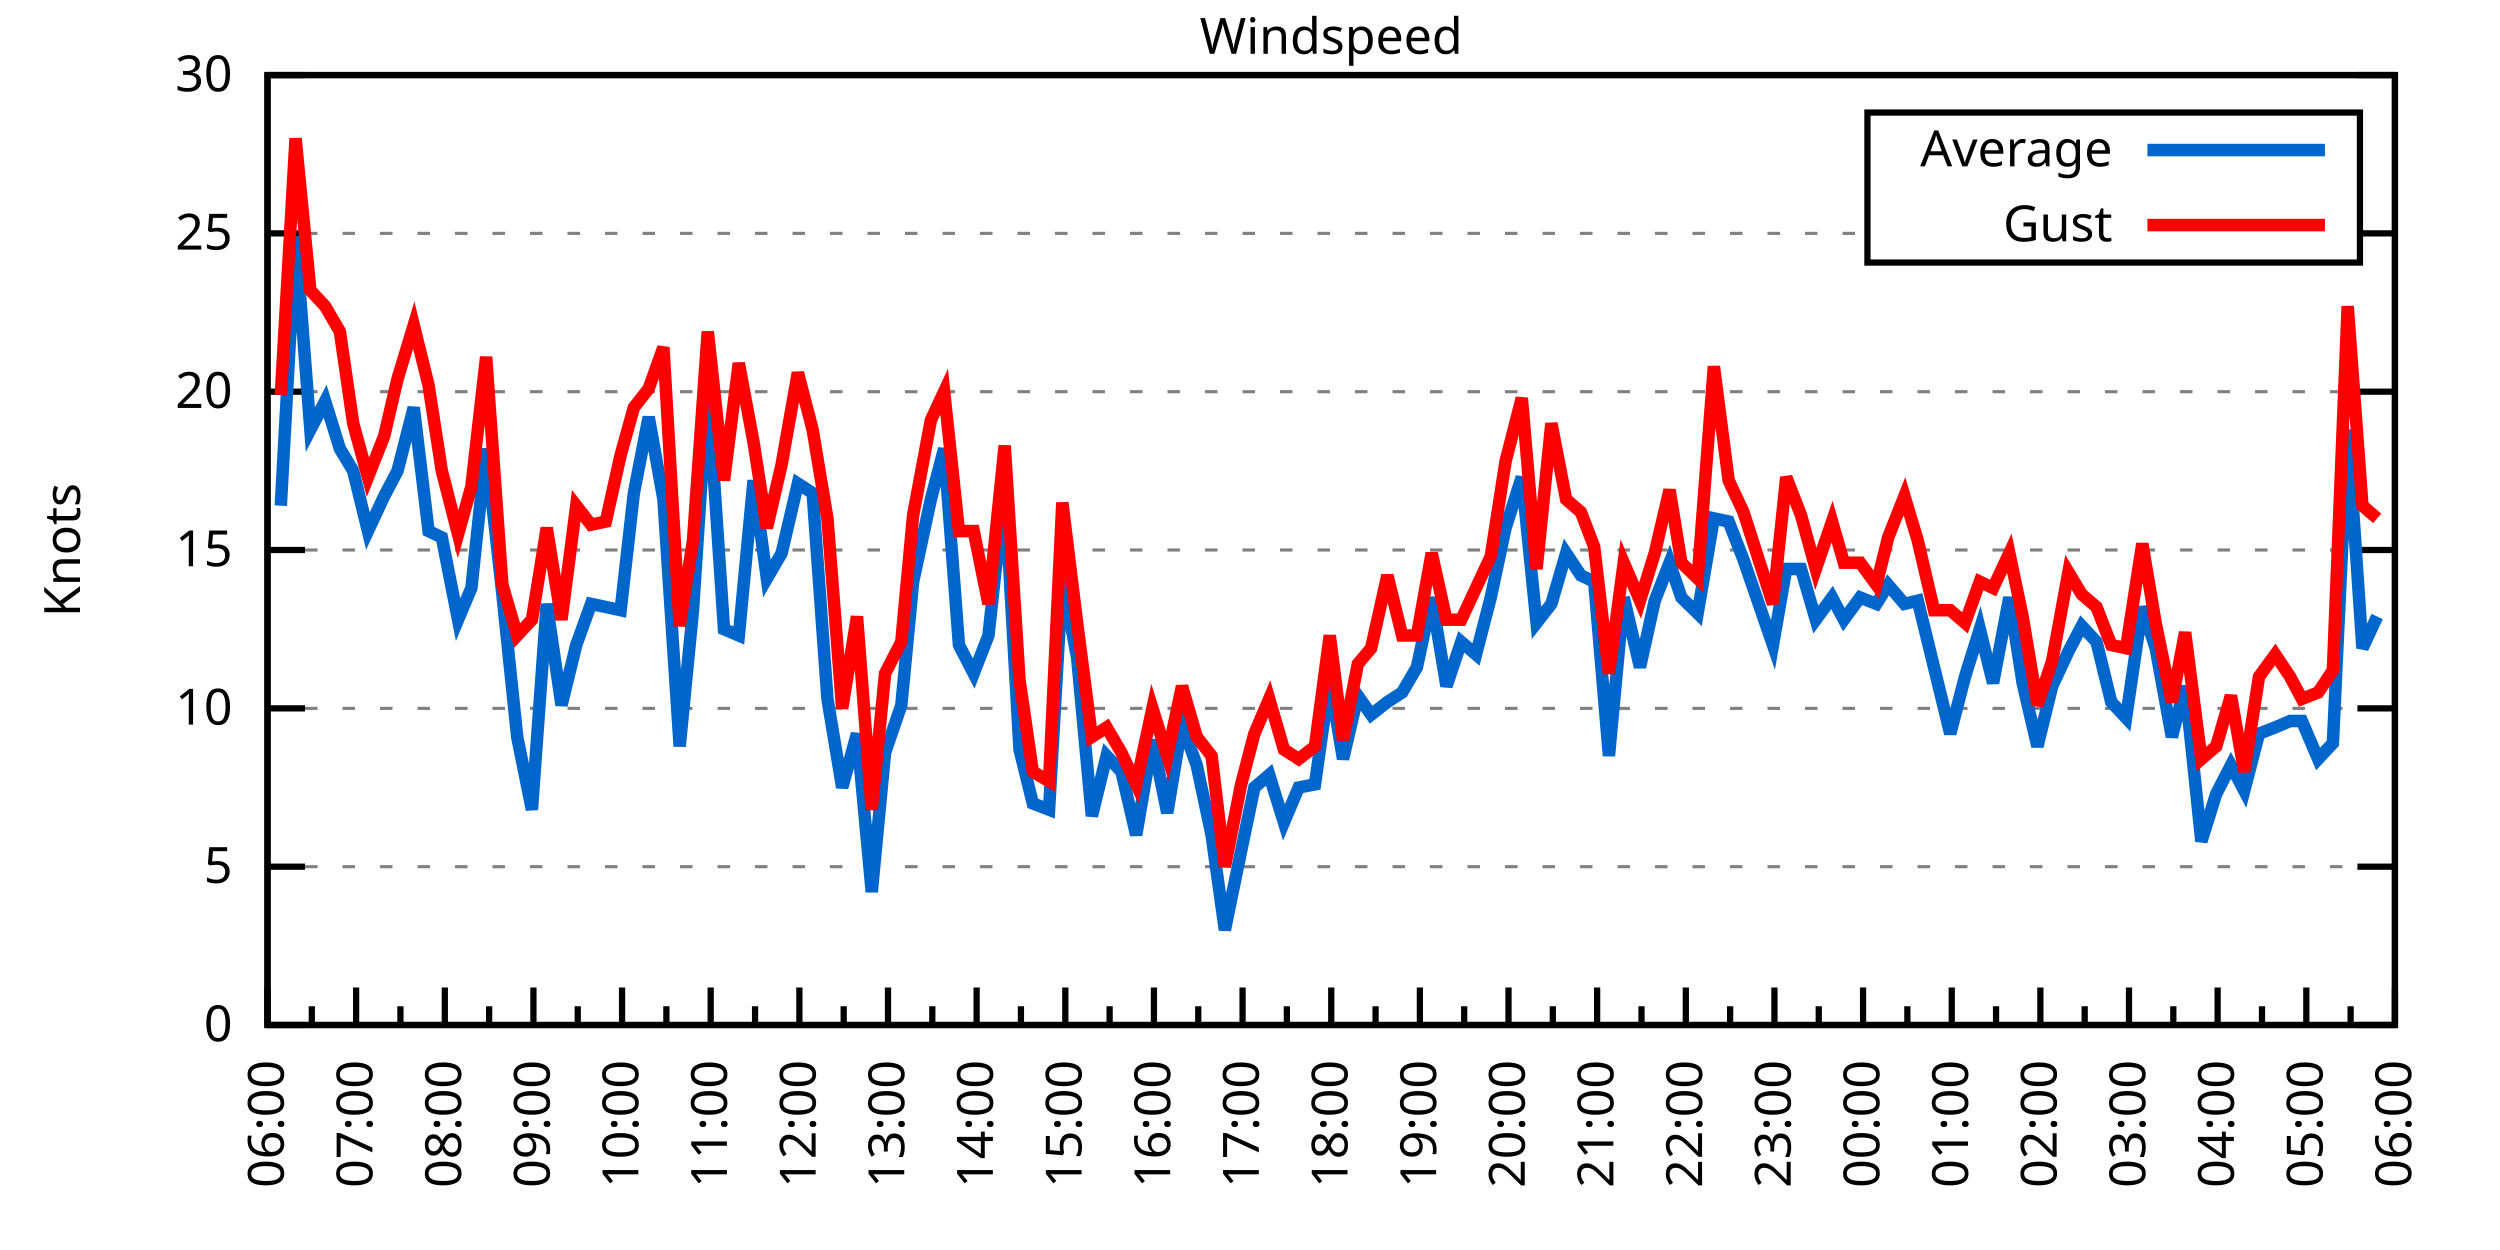
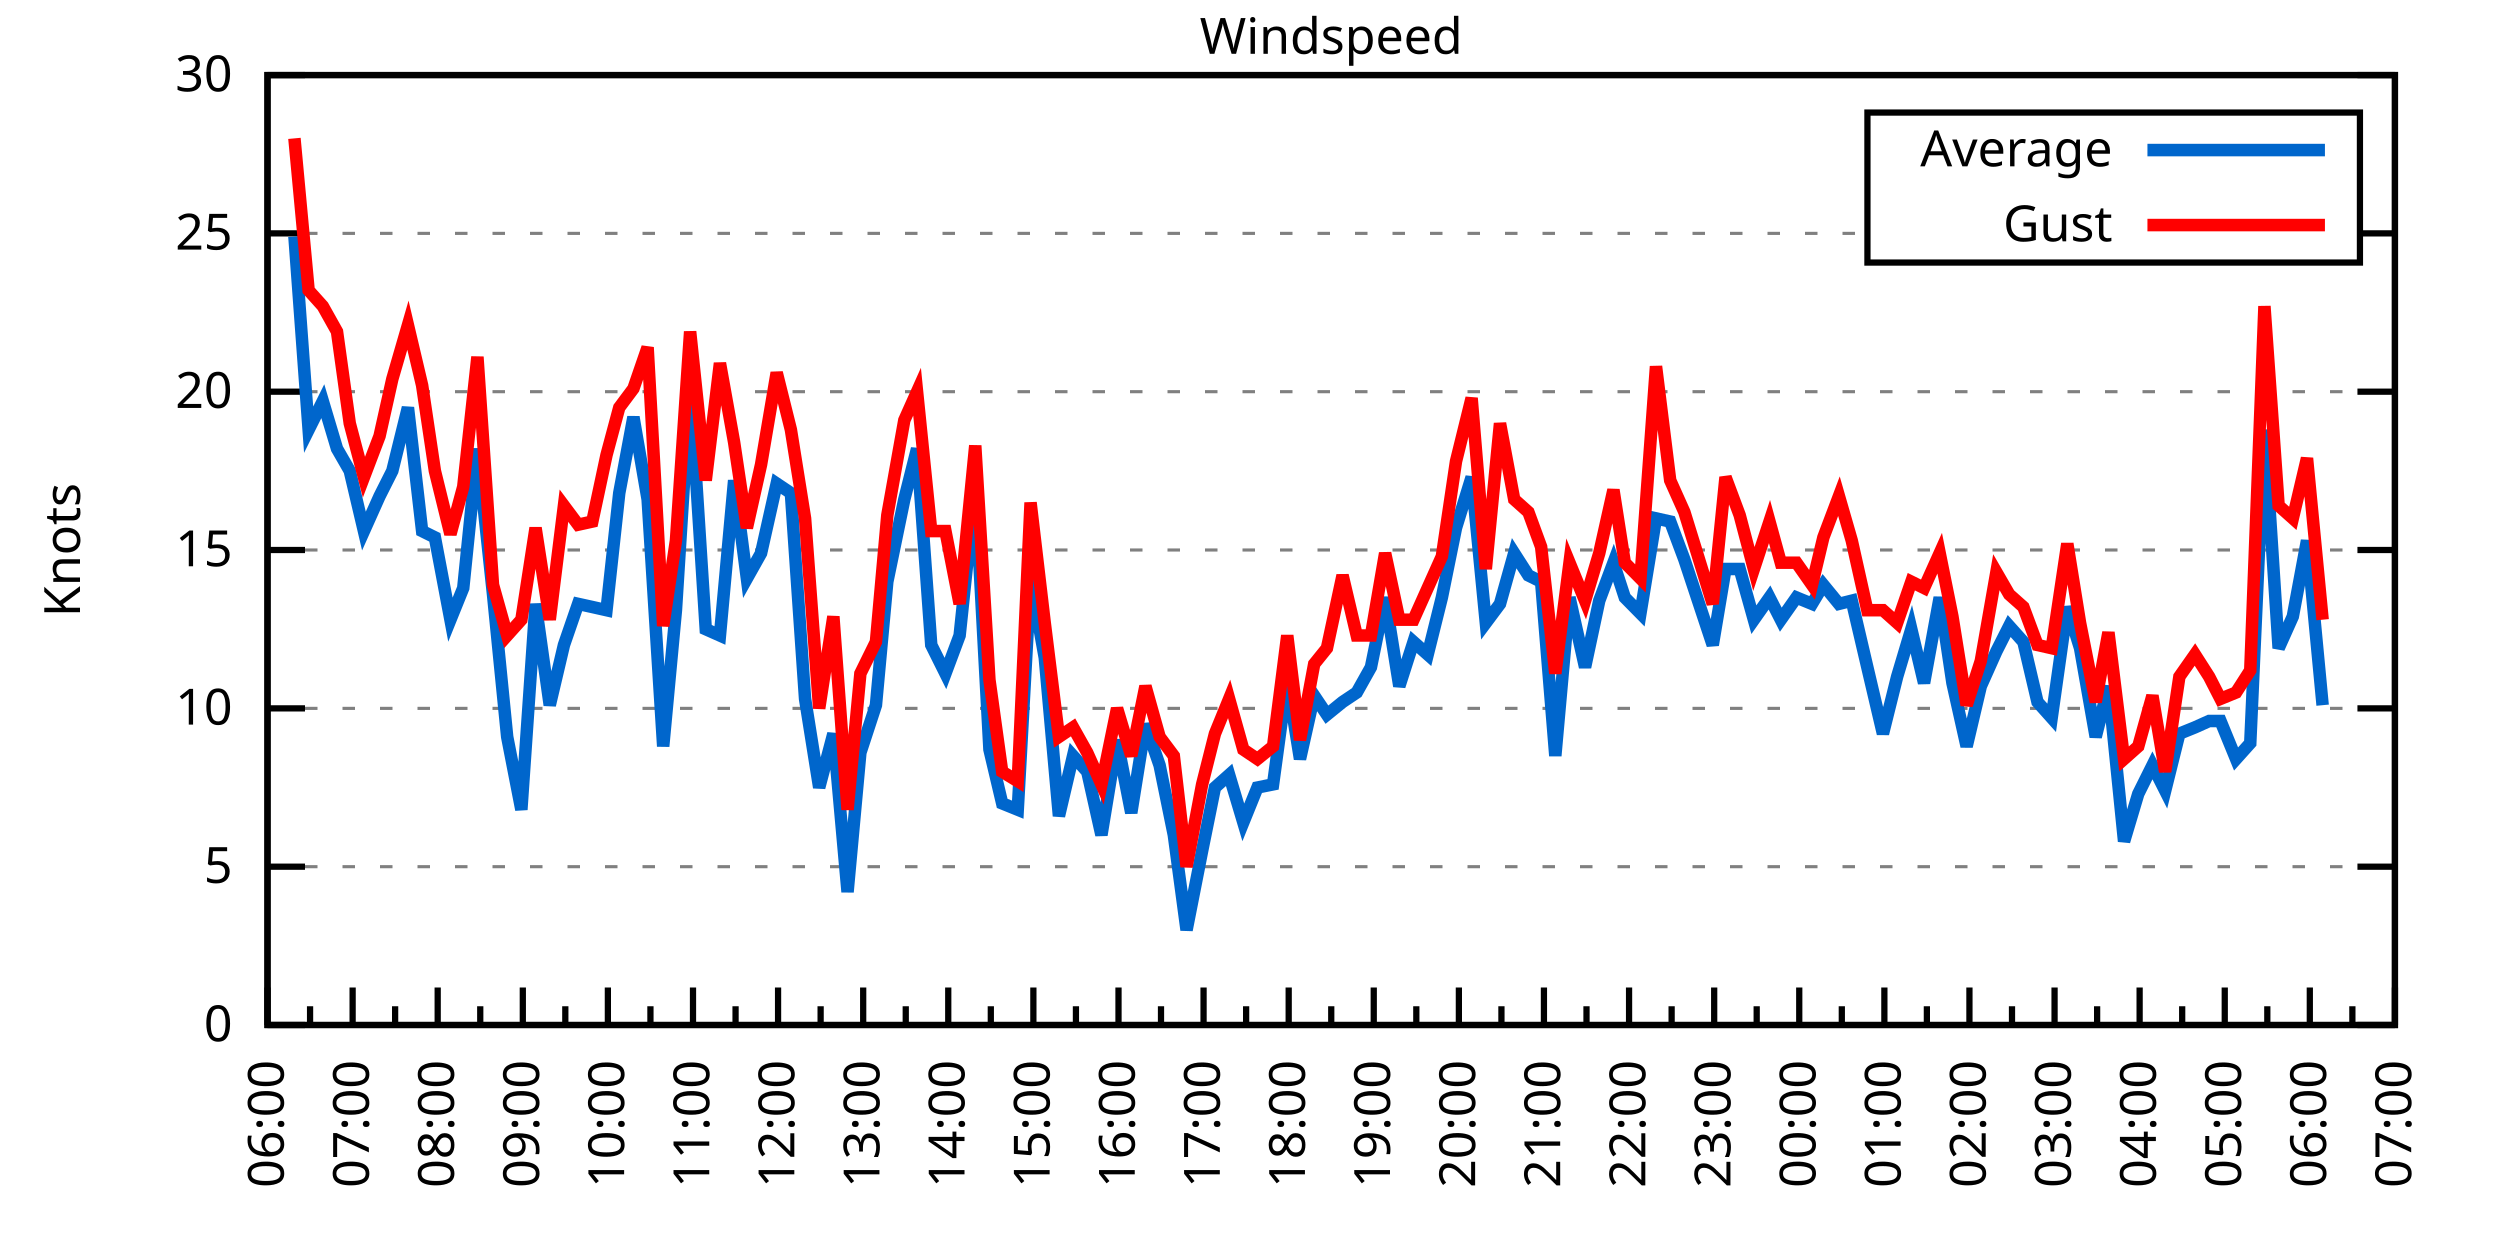
<svg xmlns="http://www.w3.org/2000/svg" xmlns:xlink="http://www.w3.org/1999/xlink" width="400" height="200" viewBox="0 0 400 200">
  <g id="gnuplot_canvas">
    <rect x="0" y="0" width="400" height="200" fill="none" />
    <defs>
      <circle id="gpDot" r="0.5" stroke-width="0.5" stroke="currentColor" />
      <path id="gpPt0" stroke-width="0.333" stroke="currentColor" d="M-1,0 h2 M0,-1 v2" />
      <path id="gpPt1" stroke-width="0.333" stroke="currentColor" d="M-1,-1 L1,1 M1,-1 L-1,1" />
      <path id="gpPt2" stroke-width="0.333" stroke="currentColor" d="M-1,0 L1,0 M0,-1 L0,1 M-1,-1 L1,1 M-1,1 L1,-1" />
      <rect id="gpPt3" stroke-width="0.333" stroke="currentColor" x="-1" y="-1" width="2" height="2" />
      <rect id="gpPt4" stroke-width="0.333" stroke="currentColor" fill="currentColor" x="-1" y="-1" width="2" height="2" />
      <circle id="gpPt5" stroke-width="0.333" stroke="currentColor" cx="0" cy="0" r="1" />
      <use xlink:href="#gpPt5" id="gpPt6" fill="currentColor" stroke="none" />
      <path id="gpPt7" stroke-width="0.333" stroke="currentColor" d="M0,-1.33 L-1.33,0.67 L1.33,0.67 z" />
      <use xlink:href="#gpPt7" id="gpPt8" fill="currentColor" stroke="none" />
      <use xlink:href="#gpPt7" id="gpPt9" stroke="currentColor" transform="rotate(180)" />
      <use xlink:href="#gpPt9" id="gpPt10" fill="currentColor" stroke="none" />
      <use xlink:href="#gpPt3" id="gpPt11" stroke="currentColor" transform="rotate(45)" />
      <use xlink:href="#gpPt11" id="gpPt12" fill="currentColor" stroke="none" />
      <path id="gpPt13" stroke-width="0.333" stroke="currentColor" d="M0,1.330 L1.265,0.411 L0.782,-1.067 L-0.782,-1.076 L-1.265,0.411 z" />
      <use xlink:href="#gpPt13" id="gpPt14" fill="currentColor" stroke="none" />
      <filter id="textbox" filterUnits="objectBoundingBox" x="0" y="0" height="1" width="1">
        <feFlood flood-color="white" flood-opacity="1" result="bgnd" />
        <feComposite in="SourceGraphic" in2="bgnd" operator="atop" />
      </filter>
      <filter id="greybox" filterUnits="objectBoundingBox" x="0" y="0" height="1" width="1">
        <feFlood flood-color="lightgrey" flood-opacity="1" result="grey" />
        <feComposite in="SourceGraphic" in2="grey" operator="atop" />
      </filter>
    </defs>
    <g fill="none" color="white" stroke="currentColor" stroke-width="1.00" stroke-linecap="butt" stroke-linejoin="miter">
</g>
    <g fill="none" color="black" stroke="currentColor" stroke-width="1.00" stroke-linecap="butt" stroke-linejoin="miter">
      <g stroke="none" shape-rendering="crispEdges">
        <polygon fill="rgb(255, 255, 255)" points="42.80,164.00 383.18,164.00 383.18,12.02 42.80,12.02 " />
      </g>
    </g>
    <g fill="none" color="black" stroke="currentColor" stroke-width="1.00" stroke-linecap="butt" stroke-linejoin="miter">
</g>
    <g fill="none" color="black" stroke="black" stroke-width="0.50" stroke-linecap="butt" stroke-linejoin="miter">
</g>
    <g fill="none" color="gray" stroke="currentColor" stroke-width="0.50" stroke-linecap="butt" stroke-linejoin="miter">
      <path stroke="gray" stroke-dasharray="2,4" class="gridline" d="M42.80,164.00 L383.19,164.00  " />
    </g>
    <g fill="none" color="gray" stroke="gray" stroke-width="1.00" stroke-linecap="butt" stroke-linejoin="miter">
</g>
    <g fill="none" color="black" stroke="currentColor" stroke-width="1.00" stroke-linecap="butt" stroke-linejoin="miter">
      <path stroke="black" d="M42.80,164.00 L48.80,164.00 M383.19,164.00 L377.19,164.00  " />
      <g transform="translate(37.20,166.60)" stroke="none" fill="black" font-family="Sans" font-size="8.00" text-anchor="end">
        <text>
          <tspan font-family="Sans"> 0</tspan>
        </text>
      </g>
    </g>
    <g fill="none" color="black" stroke="currentColor" stroke-width="1.00" stroke-linecap="butt" stroke-linejoin="miter">
</g>
    <g fill="none" color="black" stroke="black" stroke-width="0.50" stroke-linecap="butt" stroke-linejoin="miter">
</g>
    <g fill="none" color="gray" stroke="currentColor" stroke-width="0.50" stroke-linecap="butt" stroke-linejoin="miter">
      <path stroke="gray" stroke-dasharray="2,4" class="gridline" d="M42.80,138.67 L383.19,138.67  " />
    </g>
    <g fill="none" color="gray" stroke="gray" stroke-width="1.00" stroke-linecap="butt" stroke-linejoin="miter">
</g>
    <g fill="none" color="black" stroke="currentColor" stroke-width="1.00" stroke-linecap="butt" stroke-linejoin="miter">
      <path stroke="black" d="M42.80,138.67 L48.80,138.67 M383.19,138.67 L377.19,138.67  " />
      <g transform="translate(37.20,141.27)" stroke="none" fill="black" font-family="Sans" font-size="8.00" text-anchor="end">
        <text>
          <tspan font-family="Sans"> 5</tspan>
        </text>
      </g>
    </g>
    <g fill="none" color="black" stroke="currentColor" stroke-width="1.00" stroke-linecap="butt" stroke-linejoin="miter">
</g>
    <g fill="none" color="black" stroke="black" stroke-width="0.50" stroke-linecap="butt" stroke-linejoin="miter">
</g>
    <g fill="none" color="gray" stroke="currentColor" stroke-width="0.50" stroke-linecap="butt" stroke-linejoin="miter">
      <path stroke="gray" stroke-dasharray="2,4" class="gridline" d="M42.80,113.34 L383.19,113.34  " />
    </g>
    <g fill="none" color="gray" stroke="gray" stroke-width="1.00" stroke-linecap="butt" stroke-linejoin="miter">
</g>
    <g fill="none" color="black" stroke="currentColor" stroke-width="1.00" stroke-linecap="butt" stroke-linejoin="miter">
      <path stroke="black" d="M42.80,113.34 L48.80,113.34 M383.19,113.34 L377.19,113.34  " />
      <g transform="translate(37.20,115.94)" stroke="none" fill="black" font-family="Sans" font-size="8.00" text-anchor="end">
        <text>
          <tspan font-family="Sans"> 10</tspan>
        </text>
      </g>
    </g>
    <g fill="none" color="black" stroke="currentColor" stroke-width="1.00" stroke-linecap="butt" stroke-linejoin="miter">
</g>
    <g fill="none" color="black" stroke="black" stroke-width="0.50" stroke-linecap="butt" stroke-linejoin="miter">
</g>
    <g fill="none" color="gray" stroke="currentColor" stroke-width="0.50" stroke-linecap="butt" stroke-linejoin="miter">
      <path stroke="gray" stroke-dasharray="2,4" class="gridline" d="M42.80,88.00 L383.19,88.00  " />
    </g>
    <g fill="none" color="gray" stroke="gray" stroke-width="1.00" stroke-linecap="butt" stroke-linejoin="miter">
</g>
    <g fill="none" color="black" stroke="currentColor" stroke-width="1.00" stroke-linecap="butt" stroke-linejoin="miter">
      <path stroke="black" d="M42.80,88.00 L48.80,88.00 M383.19,88.00 L377.19,88.00  " />
      <g transform="translate(37.20,90.60)" stroke="none" fill="black" font-family="Sans" font-size="8.00" text-anchor="end">
        <text>
          <tspan font-family="Sans"> 15</tspan>
        </text>
      </g>
    </g>
    <g fill="none" color="black" stroke="currentColor" stroke-width="1.00" stroke-linecap="butt" stroke-linejoin="miter">
</g>
    <g fill="none" color="black" stroke="black" stroke-width="0.50" stroke-linecap="butt" stroke-linejoin="miter">
</g>
    <g fill="none" color="gray" stroke="currentColor" stroke-width="0.50" stroke-linecap="butt" stroke-linejoin="miter">
      <path stroke="gray" stroke-dasharray="2,4" class="gridline" d="M42.80,62.67 L383.19,62.67  " />
    </g>
    <g fill="none" color="gray" stroke="gray" stroke-width="1.00" stroke-linecap="butt" stroke-linejoin="miter">
</g>
    <g fill="none" color="black" stroke="currentColor" stroke-width="1.00" stroke-linecap="butt" stroke-linejoin="miter">
      <path stroke="black" d="M42.80,62.67 L48.80,62.67 M383.19,62.67 L377.19,62.67  " />
      <g transform="translate(37.20,65.27)" stroke="none" fill="black" font-family="Sans" font-size="8.00" text-anchor="end">
        <text>
          <tspan font-family="Sans"> 20</tspan>
        </text>
      </g>
    </g>
    <g fill="none" color="black" stroke="currentColor" stroke-width="1.00" stroke-linecap="butt" stroke-linejoin="miter">
</g>
    <g fill="none" color="black" stroke="black" stroke-width="0.50" stroke-linecap="butt" stroke-linejoin="miter">
</g>
    <g fill="none" color="gray" stroke="currentColor" stroke-width="0.50" stroke-linecap="butt" stroke-linejoin="miter">
      <path stroke="gray" stroke-dasharray="2,4" class="gridline" d="M42.80,37.34 L298.79,37.34 M377.59,37.34 L383.19,37.34  " />
    </g>
    <g fill="none" color="gray" stroke="gray" stroke-width="1.00" stroke-linecap="butt" stroke-linejoin="miter">
</g>
    <g fill="none" color="black" stroke="currentColor" stroke-width="1.00" stroke-linecap="butt" stroke-linejoin="miter">
      <path stroke="black" d="M42.80,37.34 L48.80,37.34 M383.19,37.34 L377.19,37.34  " />
      <g transform="translate(37.20,39.94)" stroke="none" fill="black" font-family="Sans" font-size="8.00" text-anchor="end">
        <text>
          <tspan font-family="Sans"> 25</tspan>
        </text>
      </g>
    </g>
    <g fill="none" color="black" stroke="currentColor" stroke-width="1.00" stroke-linecap="butt" stroke-linejoin="miter">
</g>
    <g fill="none" color="black" stroke="black" stroke-width="0.50" stroke-linecap="butt" stroke-linejoin="miter">
</g>
    <g fill="none" color="gray" stroke="currentColor" stroke-width="0.50" stroke-linecap="butt" stroke-linejoin="miter">
      <path stroke="gray" stroke-dasharray="2,4" class="gridline" d="M42.80,12.01 L383.19,12.01  " />
    </g>
    <g fill="none" color="gray" stroke="gray" stroke-width="1.00" stroke-linecap="butt" stroke-linejoin="miter">
</g>
    <g fill="none" color="black" stroke="currentColor" stroke-width="1.00" stroke-linecap="butt" stroke-linejoin="miter">
      <path stroke="black" d="M42.80,12.01 L48.80,12.01 M383.19,12.01 L377.19,12.01  " />
      <g transform="translate(37.20,14.61)" stroke="none" fill="black" font-family="Sans" font-size="8.00" text-anchor="end">
        <text>
          <tspan font-family="Sans"> 30</tspan>
        </text>
      </g>
    </g>
    <g fill="none" color="black" stroke="currentColor" stroke-width="1.00" stroke-linecap="butt" stroke-linejoin="miter">
      <path stroke="black" d="M42.80,164.00 L42.80,158.00  " />
      <g transform="translate(45.40,169.60) rotate(270)" stroke="none" fill="black" font-family="Sans" font-size="8.00" text-anchor="end">
        <text>
          <tspan font-family="Sans">06:00</tspan>
        </text>
      </g>
    </g>
    <g fill="none" color="black" stroke="currentColor" stroke-width="1.00" stroke-linecap="butt" stroke-linejoin="miter">
-       <path stroke="black" d="M49.89,164.00 L49.89,161.00 M56.98,164.00 L56.98,158.00  " />
-       <g transform="translate(59.58,169.60) rotate(270)" stroke="none" fill="black" font-family="Sans" font-size="8.00" text-anchor="end">
+       <path stroke="black" d="M49.61,164.00 L49.61,161.00 M56.42,164.00 L56.42,158.00  " />
+       <g transform="translate(59.02,169.60) rotate(270)" stroke="none" fill="black" font-family="Sans" font-size="8.00" text-anchor="end">
        <text>
          <tspan font-family="Sans">07:00</tspan>
        </text>
      </g>
    </g>
    <g fill="none" color="black" stroke="currentColor" stroke-width="1.00" stroke-linecap="butt" stroke-linejoin="miter">
-       <path stroke="black" d="M64.07,164.00 L64.07,161.00 M71.17,164.00 L71.17,158.00  " />
-       <g transform="translate(73.77,169.60) rotate(270)" stroke="none" fill="black" font-family="Sans" font-size="8.00" text-anchor="end">
+       <path stroke="black" d="M63.22,164.00 L63.22,161.00 M70.03,164.00 L70.03,158.00  " />
+       <g transform="translate(72.63,169.60) rotate(270)" stroke="none" fill="black" font-family="Sans" font-size="8.00" text-anchor="end">
        <text>
          <tspan font-family="Sans">08:00</tspan>
        </text>
      </g>
    </g>
    <g fill="none" color="black" stroke="currentColor" stroke-width="1.00" stroke-linecap="butt" stroke-linejoin="miter">
-       <path stroke="black" d="M78.26,164.00 L78.26,161.00 M85.35,164.00 L85.35,158.00  " />
-       <g transform="translate(87.95,169.60) rotate(270)" stroke="none" fill="black" font-family="Sans" font-size="8.00" text-anchor="end">
+       <path stroke="black" d="M76.84,164.00 L76.84,161.00 M83.65,164.00 L83.65,158.00  " />
+       <g transform="translate(86.25,169.60) rotate(270)" stroke="none" fill="black" font-family="Sans" font-size="8.00" text-anchor="end">
        <text>
          <tspan font-family="Sans">09:00</tspan>
        </text>
      </g>
    </g>
    <g fill="none" color="black" stroke="currentColor" stroke-width="1.00" stroke-linecap="butt" stroke-linejoin="miter">
-       <path stroke="black" d="M92.44,164.00 L92.44,161.00 M99.53,164.00 L99.53,158.00  " />
-       <g transform="translate(102.13,169.60) rotate(270)" stroke="none" fill="black" font-family="Sans" font-size="8.00" text-anchor="end">
+       <path stroke="black" d="M90.45,164.00 L90.45,161.00 M97.26,164.00 L97.26,158.00  " />
+       <g transform="translate(99.86,169.60) rotate(270)" stroke="none" fill="black" font-family="Sans" font-size="8.00" text-anchor="end">
        <text>
          <tspan font-family="Sans">10:00</tspan>
        </text>
      </g>
    </g>
    <g fill="none" color="black" stroke="currentColor" stroke-width="1.00" stroke-linecap="butt" stroke-linejoin="miter">
-       <path stroke="black" d="M106.62,164.00 L106.62,161.00 M113.71,164.00 L113.71,158.00  " />
-       <g transform="translate(116.31,169.60) rotate(270)" stroke="none" fill="black" font-family="Sans" font-size="8.00" text-anchor="end">
+       <path stroke="black" d="M104.07,164.00 L104.07,161.00 M110.88,164.00 L110.88,158.00  " />
+       <g transform="translate(113.48,169.60) rotate(270)" stroke="none" fill="black" font-family="Sans" font-size="8.00" text-anchor="end">
        <text>
          <tspan font-family="Sans">11:00</tspan>
        </text>
      </g>
    </g>
    <g fill="none" color="black" stroke="currentColor" stroke-width="1.00" stroke-linecap="butt" stroke-linejoin="miter">
-       <path stroke="black" d="M120.81,164.00 L120.81,161.00 M127.90,164.00 L127.90,158.00  " />
-       <g transform="translate(130.50,169.60) rotate(270)" stroke="none" fill="black" font-family="Sans" font-size="8.00" text-anchor="end">
+       <path stroke="black" d="M117.69,164.00 L117.69,161.00 M124.49,164.00 L124.49,158.00  " />
+       <g transform="translate(127.09,169.60) rotate(270)" stroke="none" fill="black" font-family="Sans" font-size="8.00" text-anchor="end">
        <text>
          <tspan font-family="Sans">12:00</tspan>
        </text>
      </g>
    </g>
    <g fill="none" color="black" stroke="currentColor" stroke-width="1.00" stroke-linecap="butt" stroke-linejoin="miter">
-       <path stroke="black" d="M134.99,164.00 L134.99,161.00 M142.08,164.00 L142.08,158.00  " />
-       <g transform="translate(144.68,169.60) rotate(270)" stroke="none" fill="black" font-family="Sans" font-size="8.00" text-anchor="end">
+       <path stroke="black" d="M131.30,164.00 L131.30,161.00 M138.11,164.00 L138.11,158.00  " />
+       <g transform="translate(140.71,169.60) rotate(270)" stroke="none" fill="black" font-family="Sans" font-size="8.00" text-anchor="end">
        <text>
          <tspan font-family="Sans">13:00</tspan>
        </text>
      </g>
    </g>
    <g fill="none" color="black" stroke="currentColor" stroke-width="1.00" stroke-linecap="butt" stroke-linejoin="miter">
-       <path stroke="black" d="M149.17,164.00 L149.17,161.00 M156.26,164.00 L156.26,158.00  " />
-       <g transform="translate(158.86,169.60) rotate(270)" stroke="none" fill="black" font-family="Sans" font-size="8.00" text-anchor="end">
+       <path stroke="black" d="M144.92,164.00 L144.92,161.00 M151.72,164.00 L151.72,158.00  " />
+       <g transform="translate(154.32,169.60) rotate(270)" stroke="none" fill="black" font-family="Sans" font-size="8.00" text-anchor="end">
        <text>
          <tspan font-family="Sans">14:00</tspan>
        </text>
      </g>
    </g>
    <g fill="none" color="black" stroke="currentColor" stroke-width="1.00" stroke-linecap="butt" stroke-linejoin="miter">
-       <path stroke="black" d="M163.35,164.00 L163.35,161.00 M170.45,164.00 L170.45,158.00  " />
-       <g transform="translate(173.05,169.60) rotate(270)" stroke="none" fill="black" font-family="Sans" font-size="8.00" text-anchor="end">
+       <path stroke="black" d="M158.53,164.00 L158.53,161.00 M165.34,164.00 L165.34,158.00  " />
+       <g transform="translate(167.94,169.60) rotate(270)" stroke="none" fill="black" font-family="Sans" font-size="8.00" text-anchor="end">
        <text>
          <tspan font-family="Sans">15:00</tspan>
        </text>
      </g>
    </g>
    <g fill="none" color="black" stroke="currentColor" stroke-width="1.00" stroke-linecap="butt" stroke-linejoin="miter">
-       <path stroke="black" d="M177.54,164.00 L177.54,161.00 M184.63,164.00 L184.63,158.00  " />
-       <g transform="translate(187.23,169.60) rotate(270)" stroke="none" fill="black" font-family="Sans" font-size="8.00" text-anchor="end">
+       <path stroke="black" d="M172.15,164.00 L172.15,161.00 M178.96,164.00 L178.96,158.00  " />
+       <g transform="translate(181.56,169.60) rotate(270)" stroke="none" fill="black" font-family="Sans" font-size="8.00" text-anchor="end">
        <text>
          <tspan font-family="Sans">16:00</tspan>
        </text>
      </g>
    </g>
    <g fill="none" color="black" stroke="currentColor" stroke-width="1.00" stroke-linecap="butt" stroke-linejoin="miter">
-       <path stroke="black" d="M191.72,164.00 L191.72,161.00 M198.81,164.00 L198.81,158.00  " />
-       <g transform="translate(201.41,169.60) rotate(270)" stroke="none" fill="black" font-family="Sans" font-size="8.00" text-anchor="end">
+       <path stroke="black" d="M185.76,164.00 L185.76,161.00 M192.57,164.00 L192.57,158.00  " />
+       <g transform="translate(195.17,169.60) rotate(270)" stroke="none" fill="black" font-family="Sans" font-size="8.00" text-anchor="end">
        <text>
          <tspan font-family="Sans">17:00</tspan>
        </text>
      </g>
    </g>
    <g fill="none" color="black" stroke="currentColor" stroke-width="1.00" stroke-linecap="butt" stroke-linejoin="miter">
-       <path stroke="black" d="M205.90,164.00 L205.90,161.00 M213.00,164.00 L213.00,158.00  " />
-       <g transform="translate(215.60,169.60) rotate(270)" stroke="none" fill="black" font-family="Sans" font-size="8.00" text-anchor="end">
+       <path stroke="black" d="M199.38,164.00 L199.38,161.00 M206.19,164.00 L206.19,158.00  " />
+       <g transform="translate(208.79,169.60) rotate(270)" stroke="none" fill="black" font-family="Sans" font-size="8.00" text-anchor="end">
        <text>
          <tspan font-family="Sans">18:00</tspan>
        </text>
      </g>
    </g>
    <g fill="none" color="black" stroke="currentColor" stroke-width="1.00" stroke-linecap="butt" stroke-linejoin="miter">
-       <path stroke="black" d="M220.09,164.00 L220.09,161.00 M227.18,164.00 L227.18,158.00  " />
-       <g transform="translate(229.78,169.60) rotate(270)" stroke="none" fill="black" font-family="Sans" font-size="8.00" text-anchor="end">
+       <path stroke="black" d="M213.00,164.00 L213.00,161.00 M219.80,164.00 L219.80,158.00  " />
+       <g transform="translate(222.40,169.60) rotate(270)" stroke="none" fill="black" font-family="Sans" font-size="8.00" text-anchor="end">
        <text>
          <tspan font-family="Sans">19:00</tspan>
        </text>
      </g>
    </g>
    <g fill="none" color="black" stroke="currentColor" stroke-width="1.00" stroke-linecap="butt" stroke-linejoin="miter">
-       <path stroke="black" d="M234.27,164.00 L234.27,161.00 M241.36,164.00 L241.36,158.00  " />
-       <g transform="translate(243.96,169.60) rotate(270)" stroke="none" fill="black" font-family="Sans" font-size="8.00" text-anchor="end">
+       <path stroke="black" d="M226.61,164.00 L226.61,161.00 M233.42,164.00 L233.42,158.00  " />
+       <g transform="translate(236.02,169.60) rotate(270)" stroke="none" fill="black" font-family="Sans" font-size="8.00" text-anchor="end">
        <text>
          <tspan font-family="Sans">20:00</tspan>
        </text>
      </g>
    </g>
    <g fill="none" color="black" stroke="currentColor" stroke-width="1.00" stroke-linecap="butt" stroke-linejoin="miter">
-       <path stroke="black" d="M248.45,164.00 L248.45,161.00 M255.54,164.00 L255.54,158.00  " />
-       <g transform="translate(258.14,169.60) rotate(270)" stroke="none" fill="black" font-family="Sans" font-size="8.00" text-anchor="end">
+       <path stroke="black" d="M240.23,164.00 L240.23,161.00 M247.03,164.00 L247.03,158.00  " />
+       <g transform="translate(249.63,169.60) rotate(270)" stroke="none" fill="black" font-family="Sans" font-size="8.00" text-anchor="end">
        <text>
          <tspan font-family="Sans">21:00</tspan>
        </text>
      </g>
    </g>
    <g fill="none" color="black" stroke="currentColor" stroke-width="1.00" stroke-linecap="butt" stroke-linejoin="miter">
-       <path stroke="black" d="M262.64,164.00 L262.64,161.00 M269.73,164.00 L269.73,158.00  " />
-       <g transform="translate(272.33,169.60) rotate(270)" stroke="none" fill="black" font-family="Sans" font-size="8.00" text-anchor="end">
+       <path stroke="black" d="M253.84,164.00 L253.84,161.00 M260.65,164.00 L260.65,158.00  " />
+       <g transform="translate(263.25,169.60) rotate(270)" stroke="none" fill="black" font-family="Sans" font-size="8.00" text-anchor="end">
        <text>
          <tspan font-family="Sans">22:00</tspan>
        </text>
      </g>
    </g>
    <g fill="none" color="black" stroke="currentColor" stroke-width="1.00" stroke-linecap="butt" stroke-linejoin="miter">
-       <path stroke="black" d="M276.82,164.00 L276.82,161.00 M283.91,164.00 L283.91,158.00  " />
-       <g transform="translate(286.51,169.60) rotate(270)" stroke="none" fill="black" font-family="Sans" font-size="8.00" text-anchor="end">
+       <path stroke="black" d="M267.46,164.00 L267.46,161.00 M274.27,164.00 L274.27,158.00  " />
+       <g transform="translate(276.87,169.60) rotate(270)" stroke="none" fill="black" font-family="Sans" font-size="8.00" text-anchor="end">
        <text>
          <tspan font-family="Sans">23:00</tspan>
        </text>
      </g>
    </g>
    <g fill="none" color="black" stroke="currentColor" stroke-width="1.00" stroke-linecap="butt" stroke-linejoin="miter">
-       <path stroke="black" d="M291.00,164.00 L291.00,161.00 M298.09,164.00 L298.09,158.00  " />
-       <g transform="translate(300.69,169.60) rotate(270)" stroke="none" fill="black" font-family="Sans" font-size="8.00" text-anchor="end">
+       <path stroke="black" d="M281.07,164.00 L281.07,161.00 M287.88,164.00 L287.88,158.00  " />
+       <g transform="translate(290.48,169.60) rotate(270)" stroke="none" fill="black" font-family="Sans" font-size="8.00" text-anchor="end">
        <text>
          <tspan font-family="Sans">00:00</tspan>
        </text>
      </g>
    </g>
    <g fill="none" color="black" stroke="currentColor" stroke-width="1.00" stroke-linecap="butt" stroke-linejoin="miter">
-       <path stroke="black" d="M305.18,164.00 L305.18,161.00 M312.28,164.00 L312.28,158.00  " />
-       <g transform="translate(314.88,169.60) rotate(270)" stroke="none" fill="black" font-family="Sans" font-size="8.00" text-anchor="end">
+       <path stroke="black" d="M294.69,164.00 L294.69,161.00 M301.50,164.00 L301.50,158.00  " />
+       <g transform="translate(304.10,169.60) rotate(270)" stroke="none" fill="black" font-family="Sans" font-size="8.00" text-anchor="end">
        <text>
          <tspan font-family="Sans">01:00</tspan>
        </text>
      </g>
    </g>
    <g fill="none" color="black" stroke="currentColor" stroke-width="1.00" stroke-linecap="butt" stroke-linejoin="miter">
-       <path stroke="black" d="M319.37,164.00 L319.37,161.00 M326.46,164.00 L326.46,158.00  " />
-       <g transform="translate(329.06,169.60) rotate(270)" stroke="none" fill="black" font-family="Sans" font-size="8.00" text-anchor="end">
+       <path stroke="black" d="M308.30,164.00 L308.30,161.00 M315.11,164.00 L315.11,158.00  " />
+       <g transform="translate(317.71,169.60) rotate(270)" stroke="none" fill="black" font-family="Sans" font-size="8.00" text-anchor="end">
        <text>
          <tspan font-family="Sans">02:00</tspan>
        </text>
      </g>
    </g>
    <g fill="none" color="black" stroke="currentColor" stroke-width="1.00" stroke-linecap="butt" stroke-linejoin="miter">
-       <path stroke="black" d="M333.55,164.00 L333.55,161.00 M340.64,164.00 L340.64,158.00  " />
-       <g transform="translate(343.24,169.60) rotate(270)" stroke="none" fill="black" font-family="Sans" font-size="8.00" text-anchor="end">
+       <path stroke="black" d="M321.92,164.00 L321.92,161.00 M328.73,164.00 L328.73,158.00  " />
+       <g transform="translate(331.33,169.60) rotate(270)" stroke="none" fill="black" font-family="Sans" font-size="8.00" text-anchor="end">
        <text>
          <tspan font-family="Sans">03:00</tspan>
        </text>
      </g>
    </g>
    <g fill="none" color="black" stroke="currentColor" stroke-width="1.00" stroke-linecap="butt" stroke-linejoin="miter">
-       <path stroke="black" d="M347.73,164.00 L347.73,161.00 M354.82,164.00 L354.82,158.00  " />
-       <g transform="translate(357.42,169.60) rotate(270)" stroke="none" fill="black" font-family="Sans" font-size="8.00" text-anchor="end">
+       <path stroke="black" d="M335.54,164.00 L335.54,161.00 M342.34,164.00 L342.34,158.00  " />
+       <g transform="translate(344.94,169.60) rotate(270)" stroke="none" fill="black" font-family="Sans" font-size="8.00" text-anchor="end">
        <text>
          <tspan font-family="Sans">04:00</tspan>
        </text>
      </g>
    </g>
    <g fill="none" color="black" stroke="currentColor" stroke-width="1.00" stroke-linecap="butt" stroke-linejoin="miter">
-       <path stroke="black" d="M361.92,164.00 L361.92,161.00 M369.01,164.00 L369.01,158.00  " />
-       <g transform="translate(371.61,169.60) rotate(270)" stroke="none" fill="black" font-family="Sans" font-size="8.00" text-anchor="end">
+       <path stroke="black" d="M349.15,164.00 L349.15,161.00 M355.96,164.00 L355.96,158.00  " />
+       <g transform="translate(358.56,169.60) rotate(270)" stroke="none" fill="black" font-family="Sans" font-size="8.00" text-anchor="end">
        <text>
          <tspan font-family="Sans">05:00</tspan>
        </text>
      </g>
    </g>
    <g fill="none" color="black" stroke="currentColor" stroke-width="1.00" stroke-linecap="butt" stroke-linejoin="miter">
-       <path stroke="black" d="M376.10,164.00 L376.10,161.00 M383.19,164.00 L383.19,158.00  " />
+       <path stroke="black" d="M362.77,164.00 L362.77,161.00 M369.57,164.00 L369.57,158.00  " />
+       <g transform="translate(372.17,169.60) rotate(270)" stroke="none" fill="black" font-family="Sans" font-size="8.00" text-anchor="end">
+         <text>
+           <tspan font-family="Sans">06:00</tspan>
+         </text>
+       </g>
+     </g>
+     <g fill="none" color="black" stroke="currentColor" stroke-width="1.00" stroke-linecap="butt" stroke-linejoin="miter">
+       <path stroke="black" d="M376.38,164.00 L376.38,161.00 M383.19,164.00 L383.19,158.00  " />
      <g transform="translate(385.79,169.60) rotate(270)" stroke="none" fill="black" font-family="Sans" font-size="8.00" text-anchor="end">
        <text>
-           <tspan font-family="Sans">06:00</tspan>
+           <tspan font-family="Sans">07:00</tspan>
        </text>
      </g>
    </g>
    <g fill="none" color="black" stroke="currentColor" stroke-width="1.00" stroke-linecap="butt" stroke-linejoin="miter">
</g>
    <g fill="none" color="black" stroke="currentColor" stroke-width="1.00" stroke-linecap="butt" stroke-linejoin="miter">
      <path stroke="black" d="M42.80,12.01 L42.80,164.00 L383.19,164.00 L383.19,12.01 L42.80,12.01 Z  " />
    </g>
    <g fill="none" color="black" stroke="currentColor" stroke-width="1.00" stroke-linecap="butt" stroke-linejoin="miter">
      <g transform="translate(12.80,88.01) rotate(270)" stroke="none" fill="black" font-family="Sans" font-size="8.00" text-anchor="middle">
        <text>
          <tspan font-family="Sans">Knots</tspan>
        </text>
      </g>
    </g>
    <g fill="none" color="black" stroke="currentColor" stroke-width="1.00" stroke-linecap="butt" stroke-linejoin="miter">
</g>
    <g fill="none" color="black" stroke="currentColor" stroke-width="1.00" stroke-linecap="butt" stroke-linejoin="miter">
      <path stroke="black" d="M298.79,42.01 L298.79,18.01 L377.59,18.01 L377.59,42.01 L298.79,42.01 Z  " />
    </g>
    <g id="Windspeed_plot_1">
      <g fill="none" color="white" stroke="black" stroke-width="2.00" stroke-linecap="butt" stroke-linejoin="miter">
</g>
      <g fill="none" color="black" stroke="currentColor" stroke-width="2.00" stroke-linecap="butt" stroke-linejoin="miter">
        <g transform="translate(337.99,26.61)" stroke="none" fill="black" font-family="Sans" font-size="8.00" text-anchor="end">
          <text>
            <tspan font-family="Sans">Average</tspan>
          </text>
        </g>
      </g>
      <g fill="none" color="black" stroke="currentColor" stroke-width="2.00" stroke-linecap="butt" stroke-linejoin="miter">
-         <path stroke="rgb(  0, 102, 204)" d="M343.59,24.01 L371.99,24.01 M44.93,80.91 L47.29,37.85 L49.66,68.75 L52.02,64.19 L54.38,71.79 L56.51,75.34   L58.87,84.97 L61.47,79.39 L63.60,75.34 L66.20,65.21 L68.57,84.97 L70.69,85.98 L73.29,99.15 L75.42,94.08   L77.78,71.79 L80.38,95.10 L82.75,117.90 L85.11,129.55 L87.48,96.62 L89.84,112.83 L92.20,103.20 L94.57,96.62   L96.93,97.12 L99.30,97.63 L101.42,78.89 L103.79,66.73 L106.15,79.90 L108.75,119.42 L110.88,97.63 L113.24,61.66   L115.84,100.67 L118.21,101.68 L120.57,76.86 L122.70,92.56 L125.06,88.51 L127.66,77.37 L130.02,78.89 L132.39,111.82   L134.75,126.00 L137.12,117.39 L139.48,142.72 L141.61,120.43 L144.21,112.83 L146.10,93.07 L148.94,79.90 L151.06,71.79   L153.43,103.20 L155.79,107.76 L158.15,101.68 L160.75,77.87 L163.12,119.92 L165.25,128.54 L167.85,129.55 L169.97,92.56   L172.34,105.23 L174.70,130.56 L177.06,120.94 L179.43,123.47 L181.79,133.60 L184.39,118.40 L186.76,130.06 L189.12,115.87   L191.48,122.46 L193.85,133.60 L195.98,148.80 L198.58,136.14 L200.70,126.00 L203.07,123.98 L205.43,131.58 L207.79,126.00   L210.39,125.50 L212.76,108.78 L214.89,121.44 L217.25,111.31 L219.38,114.35 L221.98,112.32 L224.34,110.80 L226.71,106.75   L229.07,95.60 L231.43,109.79 L233.80,102.70 L236.16,104.72 L238.52,95.60 L240.89,84.46 L243.49,76.35 L245.85,99.66   L248.22,96.62 L250.58,88.51 L252.94,92.06 L255.07,93.07 L257.43,120.94 L259.80,95.60 L262.40,106.75 L264.76,96.11   L267.13,90.03 L269.02,95.60 L271.62,98.14 L274.22,82.94 L276.58,83.45 L278.95,89.52 L283.67,103.20 L285.80,91.04   L288.16,91.04 L290.53,99.15 L293.13,95.60 L295.02,99.15 L297.62,95.60 L300.22,96.62 L302.11,93.58 L304.71,96.62   L306.84,96.11 L309.44,106.75 L312.04,117.39 L314.40,108.27 L316.77,100.67 L318.89,109.28 L321.49,95.60 L323.62,109.28   L325.99,119.42 L328.35,109.79 L330.95,104.22 L333.08,100.16 L335.44,102.70 L337.80,112.32 L340.17,114.86 L342.77,97.12   L344.90,103.71 L347.50,117.90 L349.62,109.79 L352.22,134.62 L354.59,127.02 L356.95,122.46 L359.08,126.51 L361.44,117.39   L364.04,116.38 L366.41,115.36 L368.30,115.36 L370.90,121.44 L373.26,118.91 L375.63,68.75 L377.99,103.71 L380.35,98.64    " />
+         <path stroke="rgb(  0, 102, 204)" d="M343.59,24.01 L371.99,24.01 M47.11,37.85 L49.38,68.75 L51.65,64.19 L53.92,71.79 L55.96,75.34 L58.23,84.97   L60.73,79.39 L62.77,75.34 L65.27,65.21 L67.54,84.97 L69.58,85.98 L72.07,99.15 L74.12,94.08 L76.39,71.79   L78.88,95.10 L81.15,117.90 L83.42,129.55 L85.69,96.62 L87.96,112.83 L90.23,103.20 L92.50,96.62 L94.77,97.12   L97.04,97.63 L99.08,78.89 L101.35,66.73 L103.62,79.90 L106.11,119.42 L108.15,97.63 L110.42,61.66 L112.92,100.67   L115.19,101.68 L117.46,76.86 L119.50,92.56 L121.77,88.51 L124.27,77.37 L126.54,78.89 L128.81,111.82 L131.07,126.00   L133.34,117.39 L135.61,142.72 L137.66,120.43 L140.15,112.83 L141.97,93.07 L144.69,79.90 L146.73,71.79 L149.00,103.20   L151.27,107.76 L153.54,101.68 L156.04,77.87 L158.31,119.92 L160.35,128.54 L162.84,129.55 L164.89,92.56 L167.16,105.23   L169.43,130.56 L171.69,120.94 L173.96,123.47 L176.23,133.60 L178.73,118.40 L181.00,130.06 L183.27,115.87 L185.54,122.46   L187.81,133.60 L189.85,148.80 L192.34,136.14 L194.39,126.00 L196.66,123.98 L198.93,131.58 L201.19,126.00 L203.69,125.50   L205.96,108.78 L208.00,121.44 L210.27,111.31 L212.31,114.35 L214.81,112.32 L217.08,110.80 L219.35,106.75 L221.62,95.60   L223.89,109.79 L226.16,102.70 L228.43,104.72 L230.70,95.60 L232.96,84.46 L235.46,76.35 L237.73,99.66 L240.00,96.62   L242.27,88.51 L244.54,92.06 L246.58,93.07 L248.85,120.94 L251.12,95.60 L253.61,106.75 L255.88,96.11 L258.15,90.03   L259.97,95.60 L262.47,98.14 L264.96,82.94 L267.23,83.45 L269.50,89.52 L274.04,103.20 L276.08,91.04 L278.35,91.04   L280.62,99.15 L283.12,95.60 L284.93,99.15 L287.43,95.60 L289.92,96.62 L291.74,93.58 L294.23,96.62 L296.28,96.11   L298.77,106.75 L301.27,117.39 L303.54,108.27 L305.81,100.67 L307.85,109.28 L310.35,95.60 L312.39,109.28 L314.66,119.42   L316.93,109.79 L319.42,104.22 L321.47,100.16 L323.74,102.70 L326.00,112.32 L328.27,114.86 L330.77,97.12 L332.81,103.71   L335.31,117.90 L337.35,109.79 L339.85,134.62 L342.12,127.02 L344.39,122.46 L346.43,126.51 L348.70,117.39 L351.19,116.38   L353.46,115.36 L355.28,115.36 L357.77,121.44 L360.04,118.91 L362.31,68.75 L364.58,103.71 L366.85,98.64 L369.12,86.49   L371.62,112.83  " />
      </g>
    </g>
    <g id="Windspeed_plot_2">
      <g fill="none" color="black" stroke="currentColor" stroke-width="2.00" stroke-linecap="butt" stroke-linejoin="miter">
        <g transform="translate(337.99,38.61)" stroke="none" fill="black" font-family="Sans" font-size="8.00" text-anchor="end">
          <text>
            <tspan font-family="Sans">Gust</tspan>
          </text>
        </g>
      </g>
      <g fill="none" color="black" stroke="currentColor" stroke-width="2.00" stroke-linecap="butt" stroke-linejoin="miter">
-         <path stroke="rgb(255,   0,   0)" d="M343.59,36.01 L371.99,36.01 M44.93,63.18 L47.29,22.14 L49.66,46.46 L52.02,48.99 L54.38,53.05 L56.51,67.74   L58.87,76.35 L61.47,69.77 L63.60,60.65 L66.20,52.03 L68.57,61.66 L70.69,75.34 L73.29,85.47 L75.42,77.87   L77.78,57.10 L80.38,93.58 L82.75,101.68 L85.11,99.15 L87.48,84.46 L89.84,99.15 L92.20,80.91 L94.57,83.95   L96.93,83.45 L99.30,72.81 L101.42,65.21 L103.79,62.17 L106.15,55.58 L108.75,100.16 L110.88,86.49 L113.24,53.05   L115.84,76.86 L118.21,58.11 L120.57,70.78 L122.70,84.46 L125.06,74.33 L127.66,59.63 L130.02,68.75 L132.39,82.94   L134.75,113.34 L137.12,98.64 L139.48,129.55 L141.61,107.76 L144.21,102.70 L146.10,82.43 L148.94,67.23 L151.06,62.67   L153.43,84.97 L155.79,84.97 L158.15,96.62 L160.75,71.29 L163.12,108.78 L165.25,123.47 L167.85,124.99 L169.97,80.41   L172.34,99.66 L174.70,117.90 L177.06,116.38 L179.43,120.43 L181.79,125.50 L184.39,113.34 L186.76,120.94 L189.12,109.79   L191.48,117.90 L193.85,120.94 L195.98,138.67 L198.58,125.50 L200.70,117.39 L203.07,111.82 L205.43,119.92 L207.79,121.44   L210.39,119.42 L212.76,101.68 L214.89,118.40 L217.25,106.24 L219.38,103.71 L221.98,92.06 L224.34,101.68 L226.71,101.68   L229.07,88.51 L231.43,99.15 L233.80,99.15 L236.16,94.08 L238.52,89.02 L240.89,73.82 L243.49,63.69 L245.85,91.04   L248.22,67.74 L250.58,79.90 L252.94,81.93 L255.07,87.50 L257.43,107.76 L259.80,90.03 L262.40,96.11 L264.76,88.51   L267.13,78.38 L269.02,90.03 L271.62,92.56 L274.22,58.62 L276.58,76.86 L278.95,81.93 L283.67,96.62 L285.80,76.35   L288.16,82.43 L290.53,91.04 L293.13,83.45 L295.02,90.03 L297.62,90.03 L300.22,93.58 L302.11,85.98 L304.71,79.39   L306.84,86.49 L309.44,97.63 L312.04,97.63 L314.40,99.66 L316.77,93.07 L318.89,94.08 L321.49,88.51 L323.62,98.64   L325.99,112.83 L328.35,105.74 L330.95,91.55 L333.08,95.10 L335.44,97.12 L337.80,103.20 L340.17,103.71 L342.77,86.99   L344.90,99.66 L347.50,112.32 L349.62,101.18 L352.22,121.44 L354.59,119.42 L356.95,111.31 L359.08,123.47 L361.44,108.27   L364.04,104.72 L366.41,108.27 L368.30,111.82 L370.90,110.80 L373.26,107.26 L375.63,48.99 L377.99,80.91 L380.35,82.94    " />
+         <path stroke="rgb(255,   0,   0)" d="M343.59,36.01 L371.99,36.01 M47.11,22.14 L49.38,46.46 L51.65,48.99 L53.92,53.05 L55.96,67.74 L58.23,76.35   L60.73,69.77 L62.77,60.65 L65.27,52.03 L67.54,61.66 L69.58,75.34 L72.07,85.47 L74.12,77.87 L76.39,57.10   L78.88,93.58 L81.15,101.68 L83.42,99.15 L85.69,84.46 L87.96,99.15 L90.23,80.91 L92.50,83.95 L94.77,83.45   L97.04,72.81 L99.08,65.21 L101.35,62.17 L103.62,55.58 L106.11,100.16 L108.15,86.49 L110.42,53.05 L112.92,76.86   L115.19,58.11 L117.46,70.78 L119.50,84.46 L121.77,74.33 L124.27,59.63 L126.54,68.75 L128.81,82.94 L131.07,113.34   L133.34,98.64 L135.61,129.55 L137.66,107.76 L140.15,102.70 L141.97,82.43 L144.69,67.23 L146.73,62.67 L149.00,84.97   L151.27,84.97 L153.54,96.62 L156.04,71.29 L158.31,108.78 L160.35,123.47 L162.84,124.99 L164.89,80.41 L167.16,99.66   L169.43,117.90 L171.69,116.38 L173.96,120.43 L176.23,125.50 L178.73,113.34 L181.00,120.94 L183.27,109.79 L185.54,117.90   L187.81,120.94 L189.85,138.67 L192.34,125.50 L194.39,117.39 L196.66,111.82 L198.93,119.92 L201.19,121.44 L203.69,119.42   L205.96,101.68 L208.00,118.40 L210.27,106.24 L212.31,103.71 L214.81,92.06 L217.08,101.68 L219.35,101.68 L221.62,88.51   L223.89,99.15 L226.16,99.15 L228.43,94.08 L230.70,89.02 L232.96,73.82 L235.46,63.69 L237.73,91.04 L240.00,67.74   L242.27,79.90 L244.54,81.93 L246.58,87.50 L248.85,107.76 L251.12,90.03 L253.61,96.11 L255.88,88.51 L258.15,78.38   L259.97,90.03 L262.47,92.56 L264.96,58.62 L267.23,76.86 L269.50,81.93 L274.04,96.62 L276.08,76.35 L278.35,82.43   L280.62,91.04 L283.12,83.45 L284.93,90.03 L287.43,90.03 L289.92,93.58 L291.74,85.98 L294.23,79.39 L296.28,86.49   L298.77,97.63 L301.27,97.63 L303.54,99.66 L305.81,93.07 L307.85,94.08 L310.35,88.51 L312.39,98.64 L314.66,112.83   L316.93,105.74 L319.42,91.55 L321.47,95.10 L323.74,97.12 L326.00,103.20 L328.27,103.71 L330.77,86.99 L332.81,99.66   L335.31,112.32 L337.35,101.18 L339.85,121.44 L342.12,119.42 L344.39,111.31 L346.43,123.47 L348.70,108.27 L351.19,104.72   L353.46,108.27 L355.28,111.82 L357.77,110.80 L360.04,107.26 L362.31,48.99 L364.58,80.91 L366.85,82.94 L369.12,73.31   L371.62,99.15  " />
      </g>
    </g>
    <g fill="none" color="black" stroke="currentColor" stroke-width="2.00" stroke-linecap="butt" stroke-linejoin="miter">
</g>
    <g fill="none" color="black" stroke="black" stroke-width="1.00" stroke-linecap="butt" stroke-linejoin="miter">
</g>
    <g fill="none" color="black" stroke="currentColor" stroke-width="1.00" stroke-linecap="butt" stroke-linejoin="miter">
      <path stroke="black" d="M42.80,12.01 L42.80,164.00 L383.19,164.00 L383.19,12.01 L42.80,12.01 Z  " />
    </g>
    <g fill="none" color="black" stroke="currentColor" stroke-width="1.00" stroke-linecap="butt" stroke-linejoin="miter">
      <g transform="translate(212.99,8.61)" stroke="none" fill="black" font-family="Sans" font-size="8.00" text-anchor="middle">
        <text>
          <tspan font-family="Sans">Windspeed</tspan>
        </text>
      </g>
    </g>
    <g fill="none" color="black" stroke="currentColor" stroke-width="1.00" stroke-linecap="butt" stroke-linejoin="miter">
</g>
  </g>
</svg>
